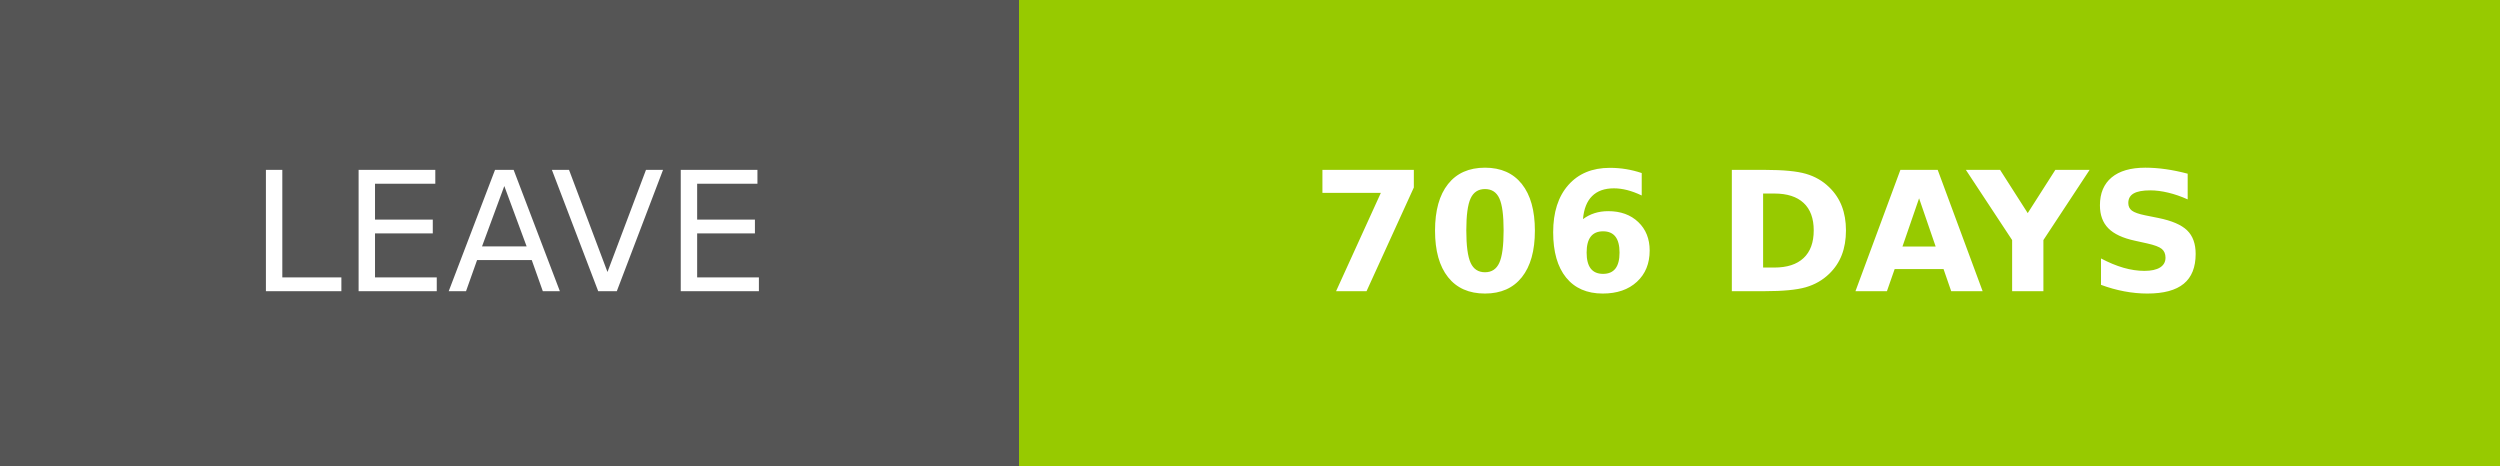
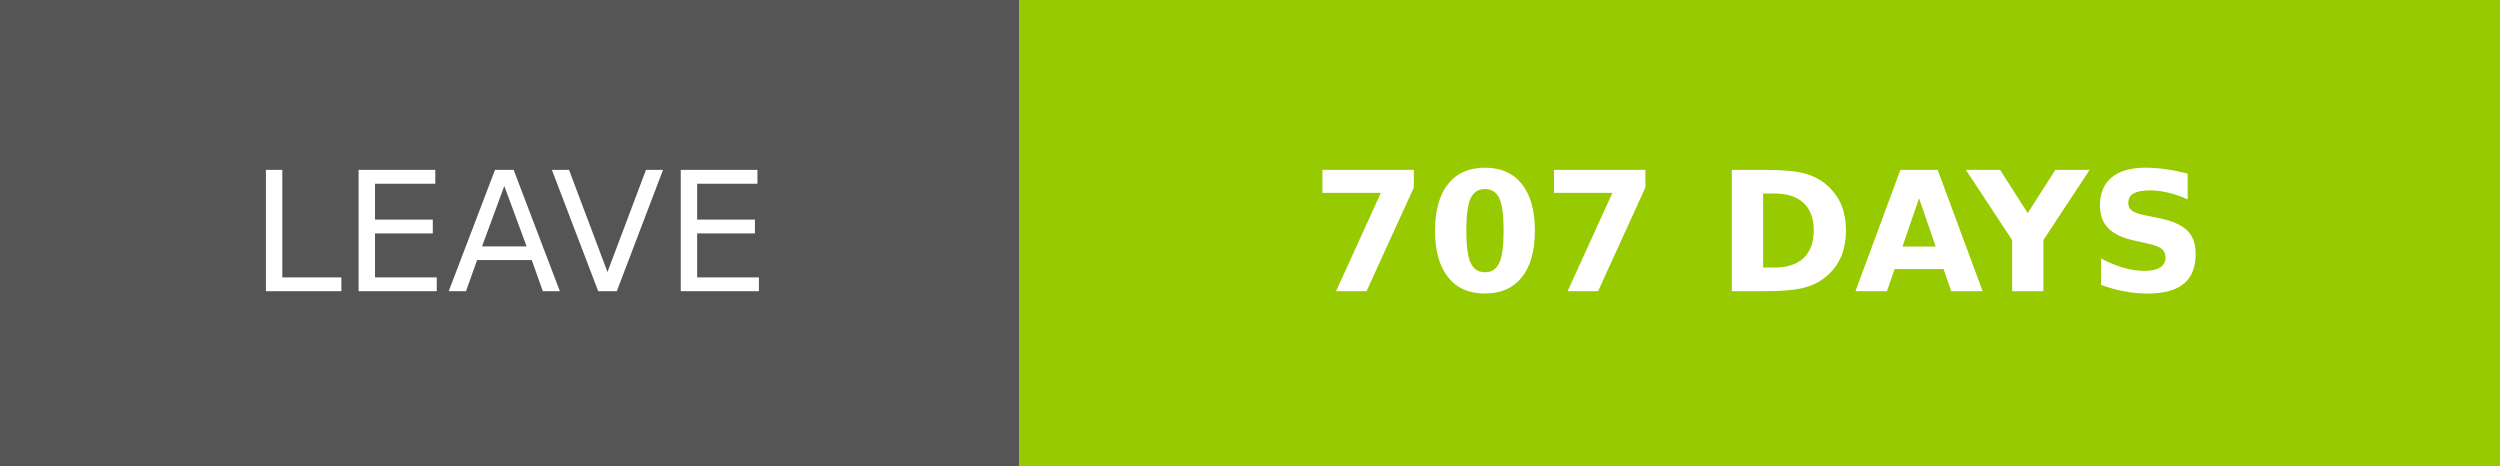
- <svg xmlns="http://www.w3.org/2000/svg" width="150.25" height="28" role="img" aria-label="LEAVE: 706 DAYS">
+ <svg xmlns="http://www.w3.org/2000/svg" width="150.25" height="28" role="img" aria-label="LEAVE: 707 DAYS">
  <g shape-rendering="crispEdges">
    <rect width="61.25" height="28" fill="#555" />
    <rect x="61.25" width="89" height="28" fill="#97ca00" />
  </g>
  <g fill="#fff" text-anchor="middle" font-family="Verdana,Geneva,DejaVu Sans,sans-serif" text-rendering="geometricPrecision" font-size="100">
    <text transform="scale(.1)" x="306.25" y="175" textLength="372.5" fill="#fff">LEAVE</text>
-     <text transform="scale(.1)" x="1057.5" y="175" textLength="650" fill="#fff" font-weight="bold">706 DAYS</text>
+     <text transform="scale(.1)" x="1057.5" y="175" textLength="650" fill="#fff" font-weight="bold">707 DAYS</text>
  </g>
</svg>
